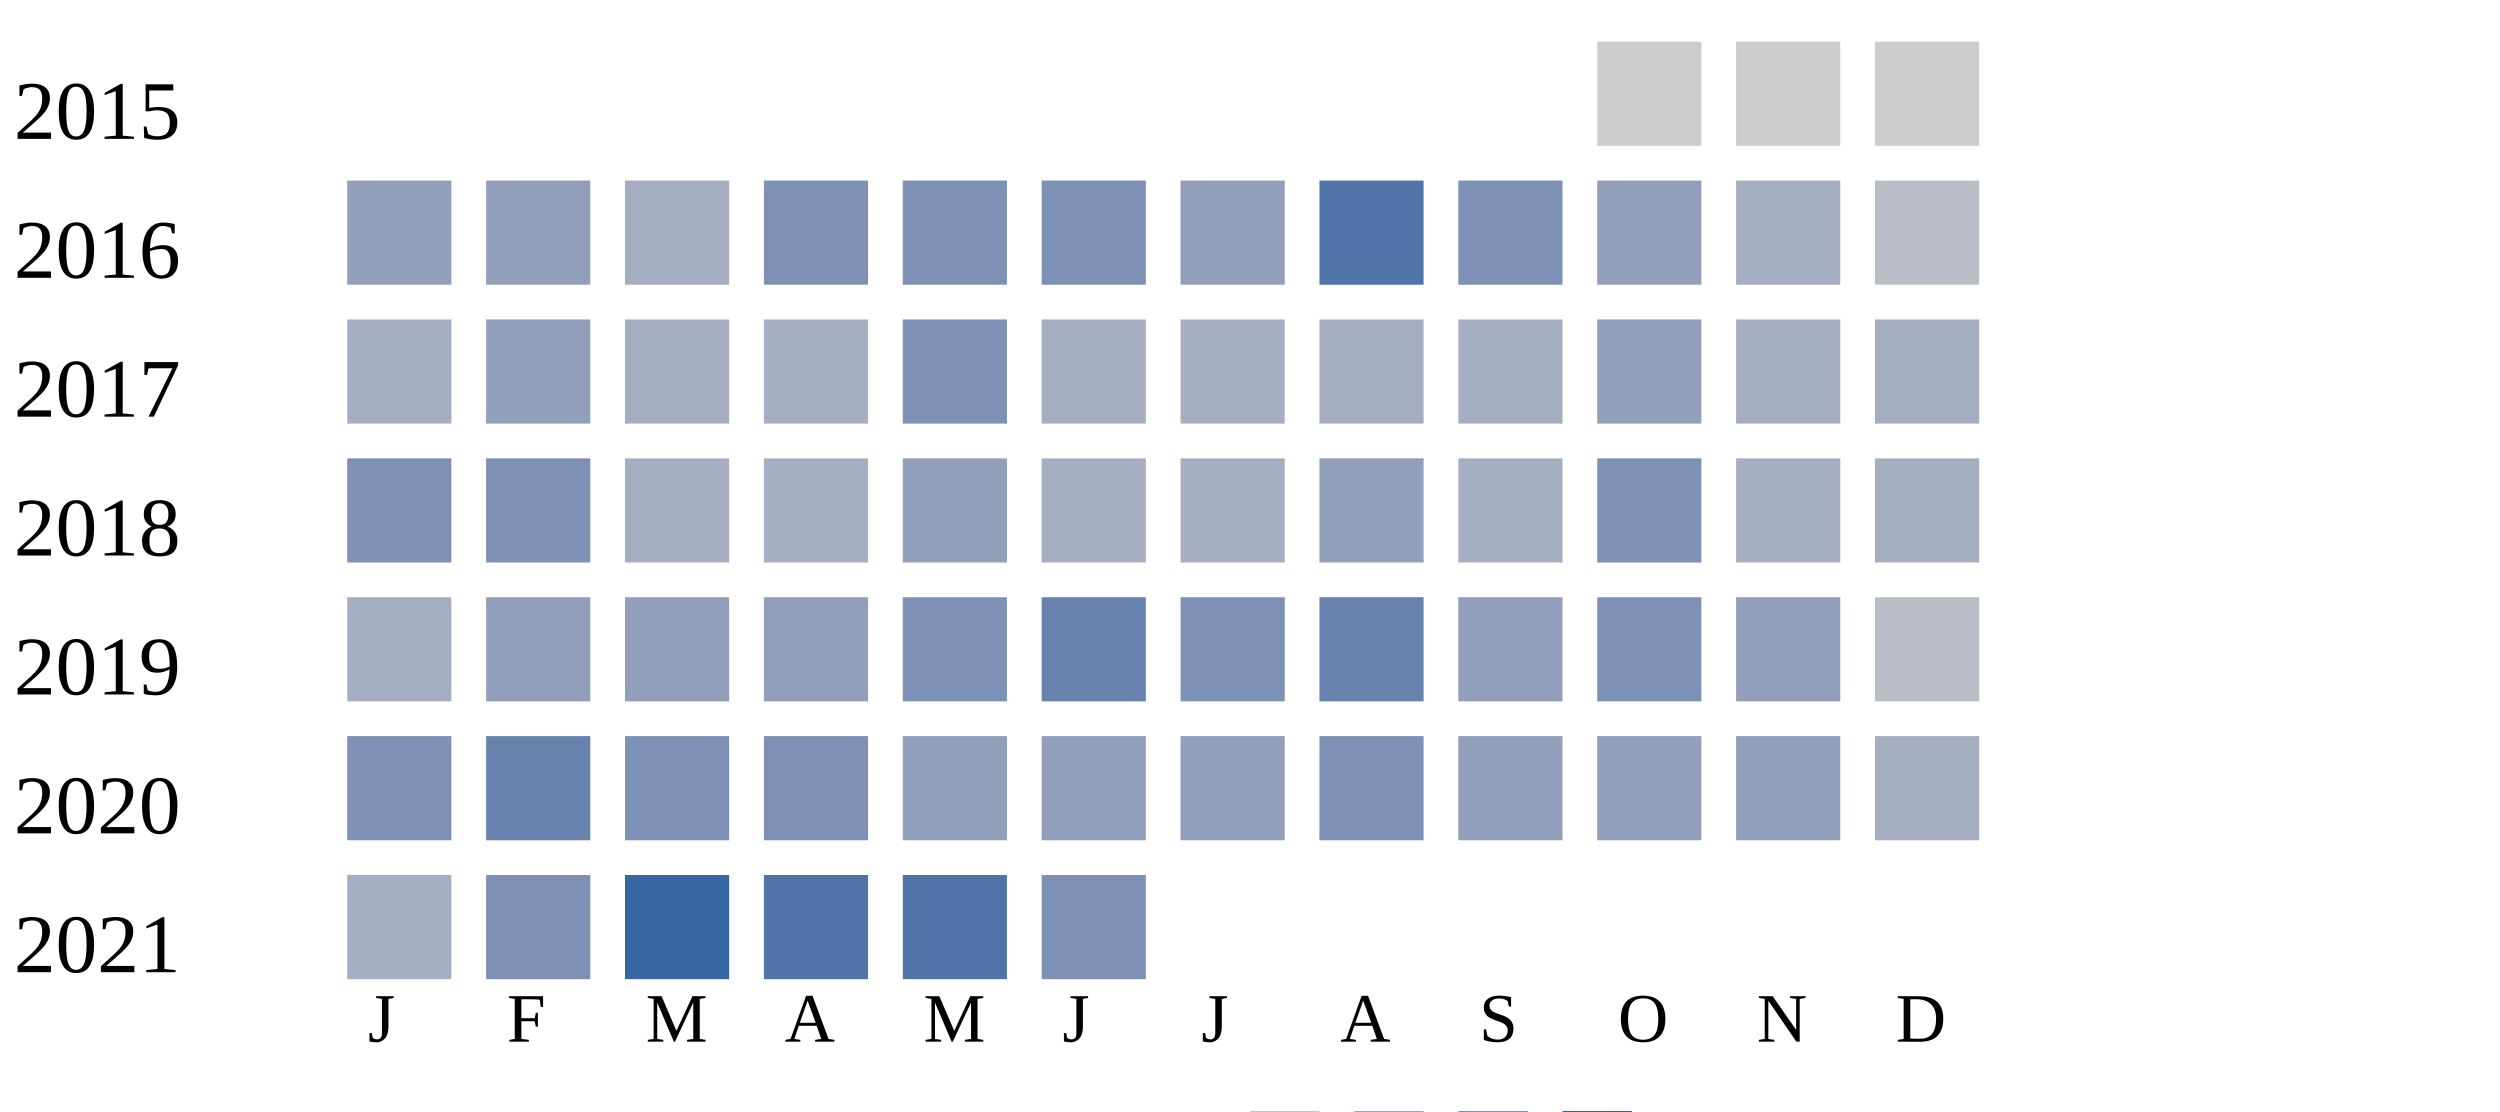
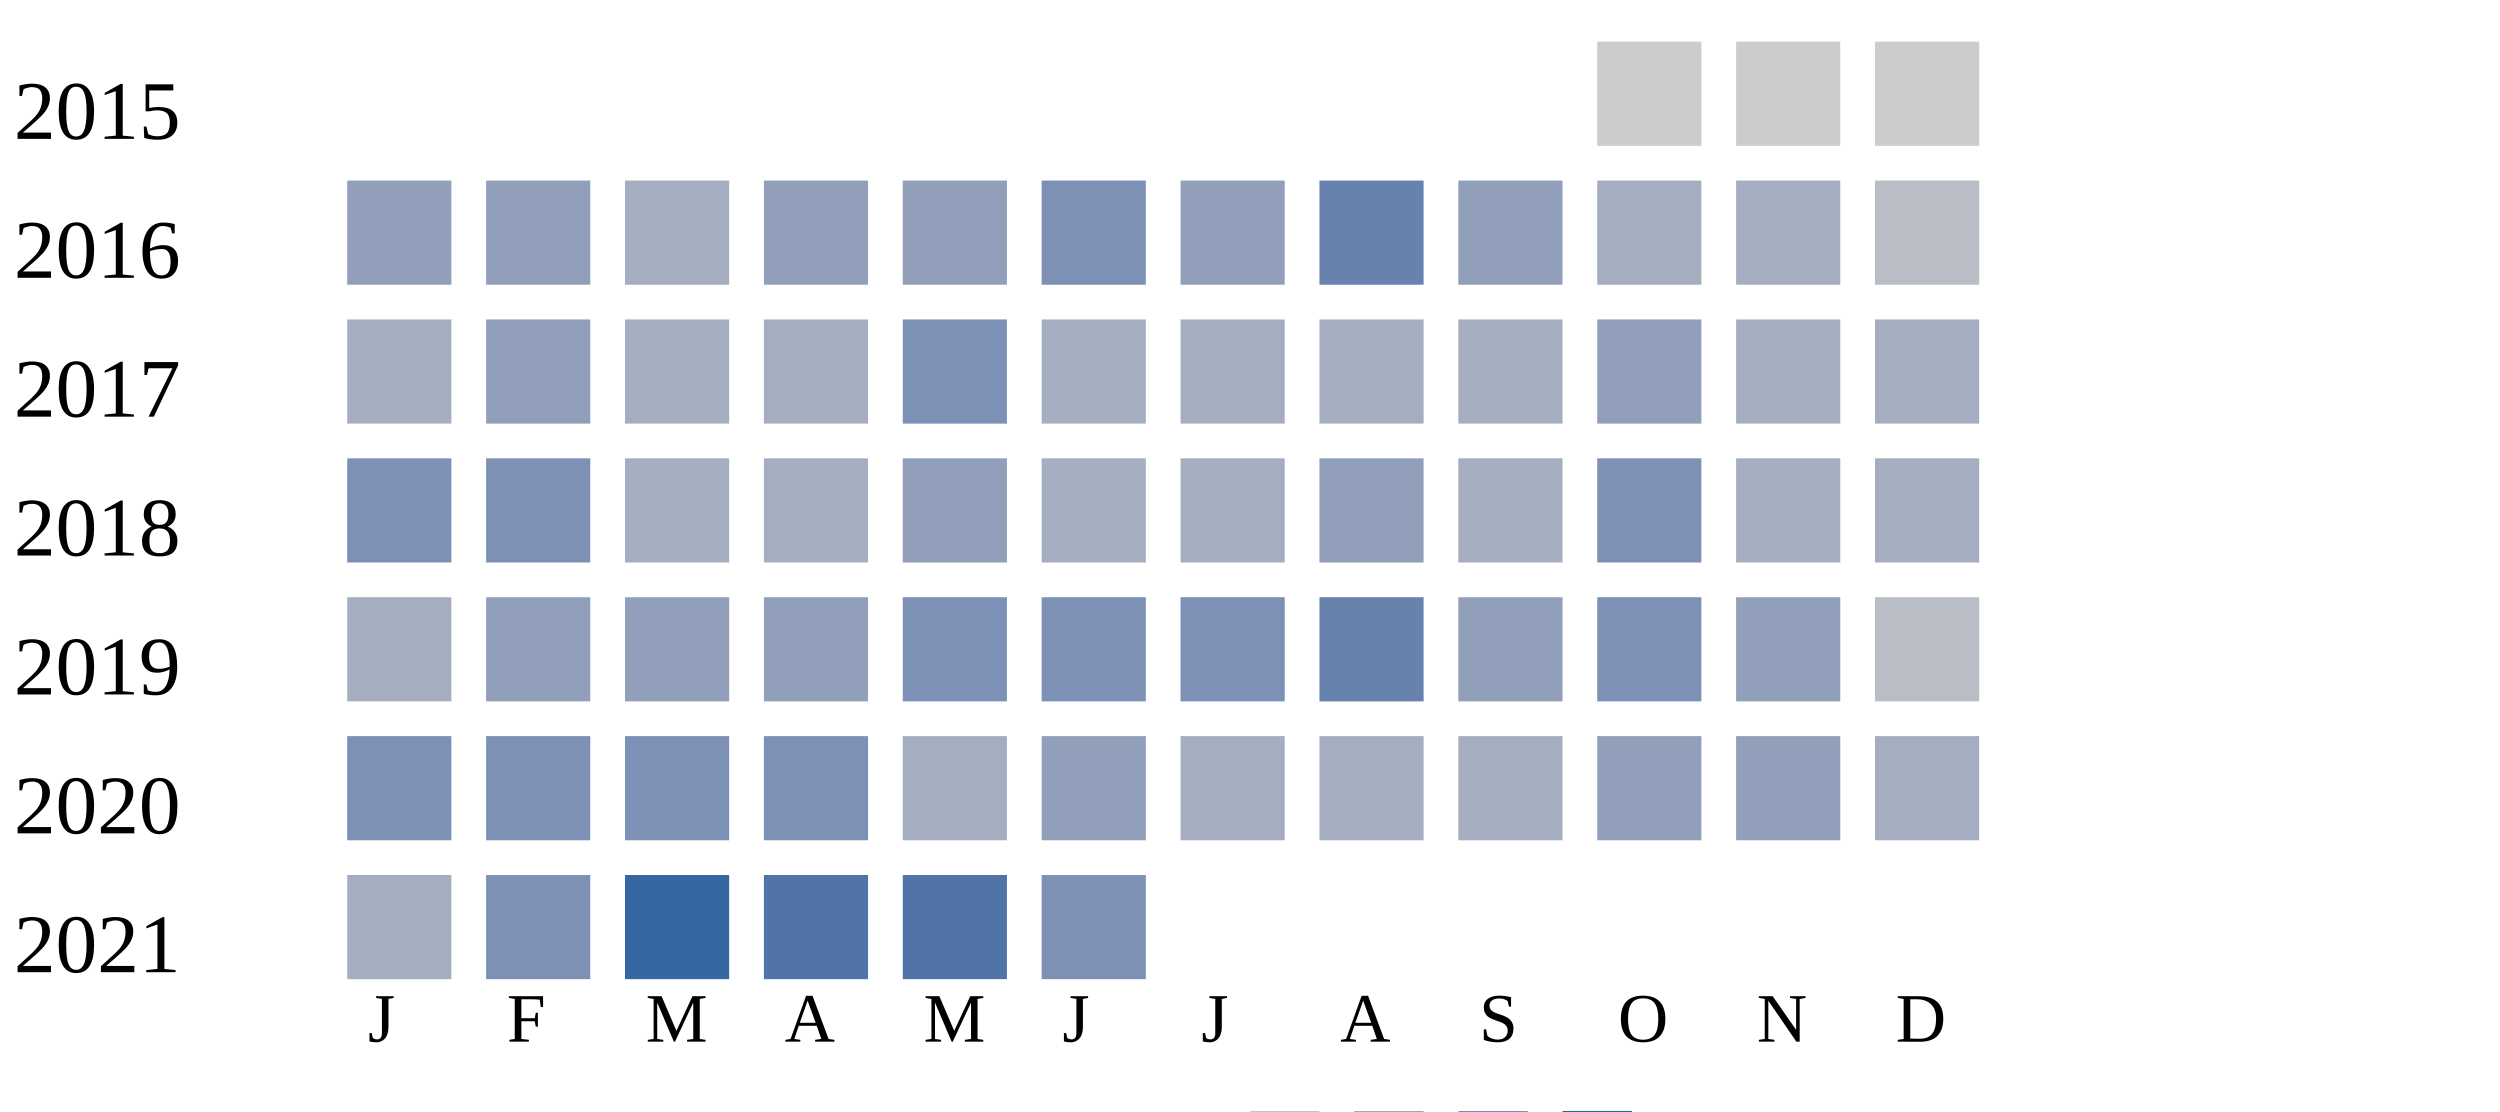
<svg xmlns="http://www.w3.org/2000/svg" width="360" height="160">
  <g transform="translate(0 0)">
    <text x="2" y="20">2015</text>
    <rect x="230" y="6" width="15" height="15" fill="#cccccc" />
    <rect x="250" y="6" width="15" height="15" fill="#cccccc" />
    <rect x="270" y="6" width="15" height="15" fill="#cccccc" />
  </g>
  <g transform="translate(0 20)">
    <text x="2" y="20">2016</text>
    <rect x="50" y="6" width="15" height="15" fill="#919fba" />
    <rect x="70" y="6" width="15" height="15" fill="#919fba" />
    <rect x="90" y="6" width="15" height="15" fill="#a5aec0" />
-     <rect x="110" y="6" width="15" height="15" fill="#7d90b5" />
-     <rect x="130" y="6" width="15" height="15" fill="#7d90b5" />
+     <rect x="110" y="6" width="15" height="15" fill="#919fba" />
+     <rect x="130" y="6" width="15" height="15" fill="#919fba" />
    <rect x="150" y="6" width="15" height="15" fill="#7d90b5" />
    <rect x="170" y="6" width="15" height="15" fill="#919fba" />
-     <rect x="190" y="6" width="15" height="15" fill="#5174a8" />
-     <rect x="210" y="6" width="15" height="15" fill="#7d90b5" />
-     <rect x="230" y="6" width="15" height="15" fill="#919fba" />
+     <rect x="190" y="6" width="15" height="15" fill="#6882ae" />
+     <rect x="210" y="6" width="15" height="15" fill="#919fba" />
+     <rect x="230" y="6" width="15" height="15" fill="#a5aec0" />
    <rect x="250" y="6" width="15" height="15" fill="#a5aec0" />
    <rect x="270" y="6" width="15" height="15" fill="#b9bdc6" />
  </g>
  <g transform="translate(0 40)">
    <text x="2" y="20">2017</text>
    <rect x="50" y="6" width="15" height="15" fill="#a5aec0" />
    <rect x="70" y="6" width="15" height="15" fill="#919fba" />
    <rect x="90" y="6" width="15" height="15" fill="#a5aec0" />
    <rect x="110" y="6" width="15" height="15" fill="#a5aec0" />
    <rect x="130" y="6" width="15" height="15" fill="#7d90b5" />
    <rect x="150" y="6" width="15" height="15" fill="#a5aec0" />
    <rect x="170" y="6" width="15" height="15" fill="#a5aec0" />
    <rect x="190" y="6" width="15" height="15" fill="#a5aec0" />
    <rect x="210" y="6" width="15" height="15" fill="#a5aec0" />
    <rect x="230" y="6" width="15" height="15" fill="#919fba" />
    <rect x="250" y="6" width="15" height="15" fill="#a5aec0" />
    <rect x="270" y="6" width="15" height="15" fill="#a5aec0" />
  </g>
  <g transform="translate(0 60)">
    <text x="2" y="20">2018</text>
    <rect x="50" y="6" width="15" height="15" fill="#7d90b5" />
    <rect x="70" y="6" width="15" height="15" fill="#7d90b5" />
    <rect x="90" y="6" width="15" height="15" fill="#a5aec0" />
    <rect x="110" y="6" width="15" height="15" fill="#a5aec0" />
    <rect x="130" y="6" width="15" height="15" fill="#919fba" />
    <rect x="150" y="6" width="15" height="15" fill="#a5aec0" />
    <rect x="170" y="6" width="15" height="15" fill="#a5aec0" />
    <rect x="190" y="6" width="15" height="15" fill="#919fba" />
    <rect x="210" y="6" width="15" height="15" fill="#a5aec0" />
    <rect x="230" y="6" width="15" height="15" fill="#7d90b5" />
    <rect x="250" y="6" width="15" height="15" fill="#a5aec0" />
    <rect x="270" y="6" width="15" height="15" fill="#a5aec0" />
  </g>
  <g transform="translate(0 80)">
    <text x="2" y="20">2019</text>
    <rect x="50" y="6" width="15" height="15" fill="#a5aec0" />
    <rect x="70" y="6" width="15" height="15" fill="#919fba" />
    <rect x="90" y="6" width="15" height="15" fill="#919fba" />
    <rect x="110" y="6" width="15" height="15" fill="#919fba" />
    <rect x="130" y="6" width="15" height="15" fill="#7d90b5" />
-     <rect x="150" y="6" width="15" height="15" fill="#6882ae" />
+     <rect x="150" y="6" width="15" height="15" fill="#7d90b5" />
    <rect x="170" y="6" width="15" height="15" fill="#7d90b5" />
    <rect x="190" y="6" width="15" height="15" fill="#6882ae" />
    <rect x="210" y="6" width="15" height="15" fill="#919fba" />
    <rect x="230" y="6" width="15" height="15" fill="#7d90b5" />
    <rect x="250" y="6" width="15" height="15" fill="#919fba" />
    <rect x="270" y="6" width="15" height="15" fill="#b9bdc6" />
  </g>
  <g transform="translate(0 100)">
    <text x="2" y="20">2020</text>
    <rect x="50" y="6" width="15" height="15" fill="#7d90b5" />
-     <rect x="70" y="6" width="15" height="15" fill="#6882ae" />
+     <rect x="70" y="6" width="15" height="15" fill="#7d90b5" />
    <rect x="90" y="6" width="15" height="15" fill="#7d90b5" />
    <rect x="110" y="6" width="15" height="15" fill="#7d90b5" />
-     <rect x="130" y="6" width="15" height="15" fill="#919fba" />
+     <rect x="130" y="6" width="15" height="15" fill="#a5aec0" />
    <rect x="150" y="6" width="15" height="15" fill="#919fba" />
-     <rect x="170" y="6" width="15" height="15" fill="#919fba" />
-     <rect x="190" y="6" width="15" height="15" fill="#7d90b5" />
-     <rect x="210" y="6" width="15" height="15" fill="#919fba" />
+     <rect x="170" y="6" width="15" height="15" fill="#a5aec0" />
+     <rect x="190" y="6" width="15" height="15" fill="#a5aec0" />
+     <rect x="210" y="6" width="15" height="15" fill="#a5aec0" />
    <rect x="230" y="6" width="15" height="15" fill="#919fba" />
    <rect x="250" y="6" width="15" height="15" fill="#919fba" />
    <rect x="270" y="6" width="15" height="15" fill="#a5aec0" />
  </g>
  <g transform="translate(0 120)">
    <text x="2" y="20">2021</text>
    <rect x="50" y="6" width="15" height="15" fill="#a5aec0" />
    <rect x="70" y="6" width="15" height="15" fill="#7d90b5" />
    <rect x="90" y="6" width="15" height="15" fill="#3667a2" />
    <rect x="110" y="6" width="15" height="15" fill="#5174a8" />
    <rect x="130" y="6" width="15" height="15" fill="#5174a8" />
    <rect x="150" y="6" width="15" height="15" fill="#7d90b5" />
  </g>
  <text style="font-size: 10px; text-align: center" x="53" y="150">J</text>
  <text style="font-size: 10px; text-align: center" x="73" y="150">F</text>
  <text style="font-size: 10px; text-align: center" x="93" y="150">M</text>
  <text style="font-size: 10px; text-align: center" x="113" y="150">A</text>
  <text style="font-size: 10px; text-align: center" x="133" y="150">M</text>
  <text style="font-size: 10px; text-align: center" x="153" y="150">J</text>
  <text style="font-size: 10px; text-align: center" x="173" y="150">J</text>
  <text style="font-size: 10px; text-align: center" x="193" y="150">A</text>
  <text style="font-size: 10px; text-align: center" x="213" y="150">S</text>
  <text style="font-size: 10px; text-align: center" x="233" y="150">O</text>
  <text style="font-size: 10px; text-align: center" x="253" y="150">N</text>
  <text style="font-size: 10px; text-align: center" x="273" y="150">D</text>
  <text style="font-size: 10px;" x="155" y="169">Less</text>
  <rect fill="#b9bdc6" width="10" height="10" x="180" y="160" />
  <rect fill="#919fba" width="10" height="10" x="195" y="160" />
  <rect fill="#6882ae" width="10" height="10" x="210" y="160" />
  <rect fill="#005a9c" width="10" height="10" x="225" y="160" />
  <text x="240" y="169" style="font-size: 10px;">More</text>
</svg>
